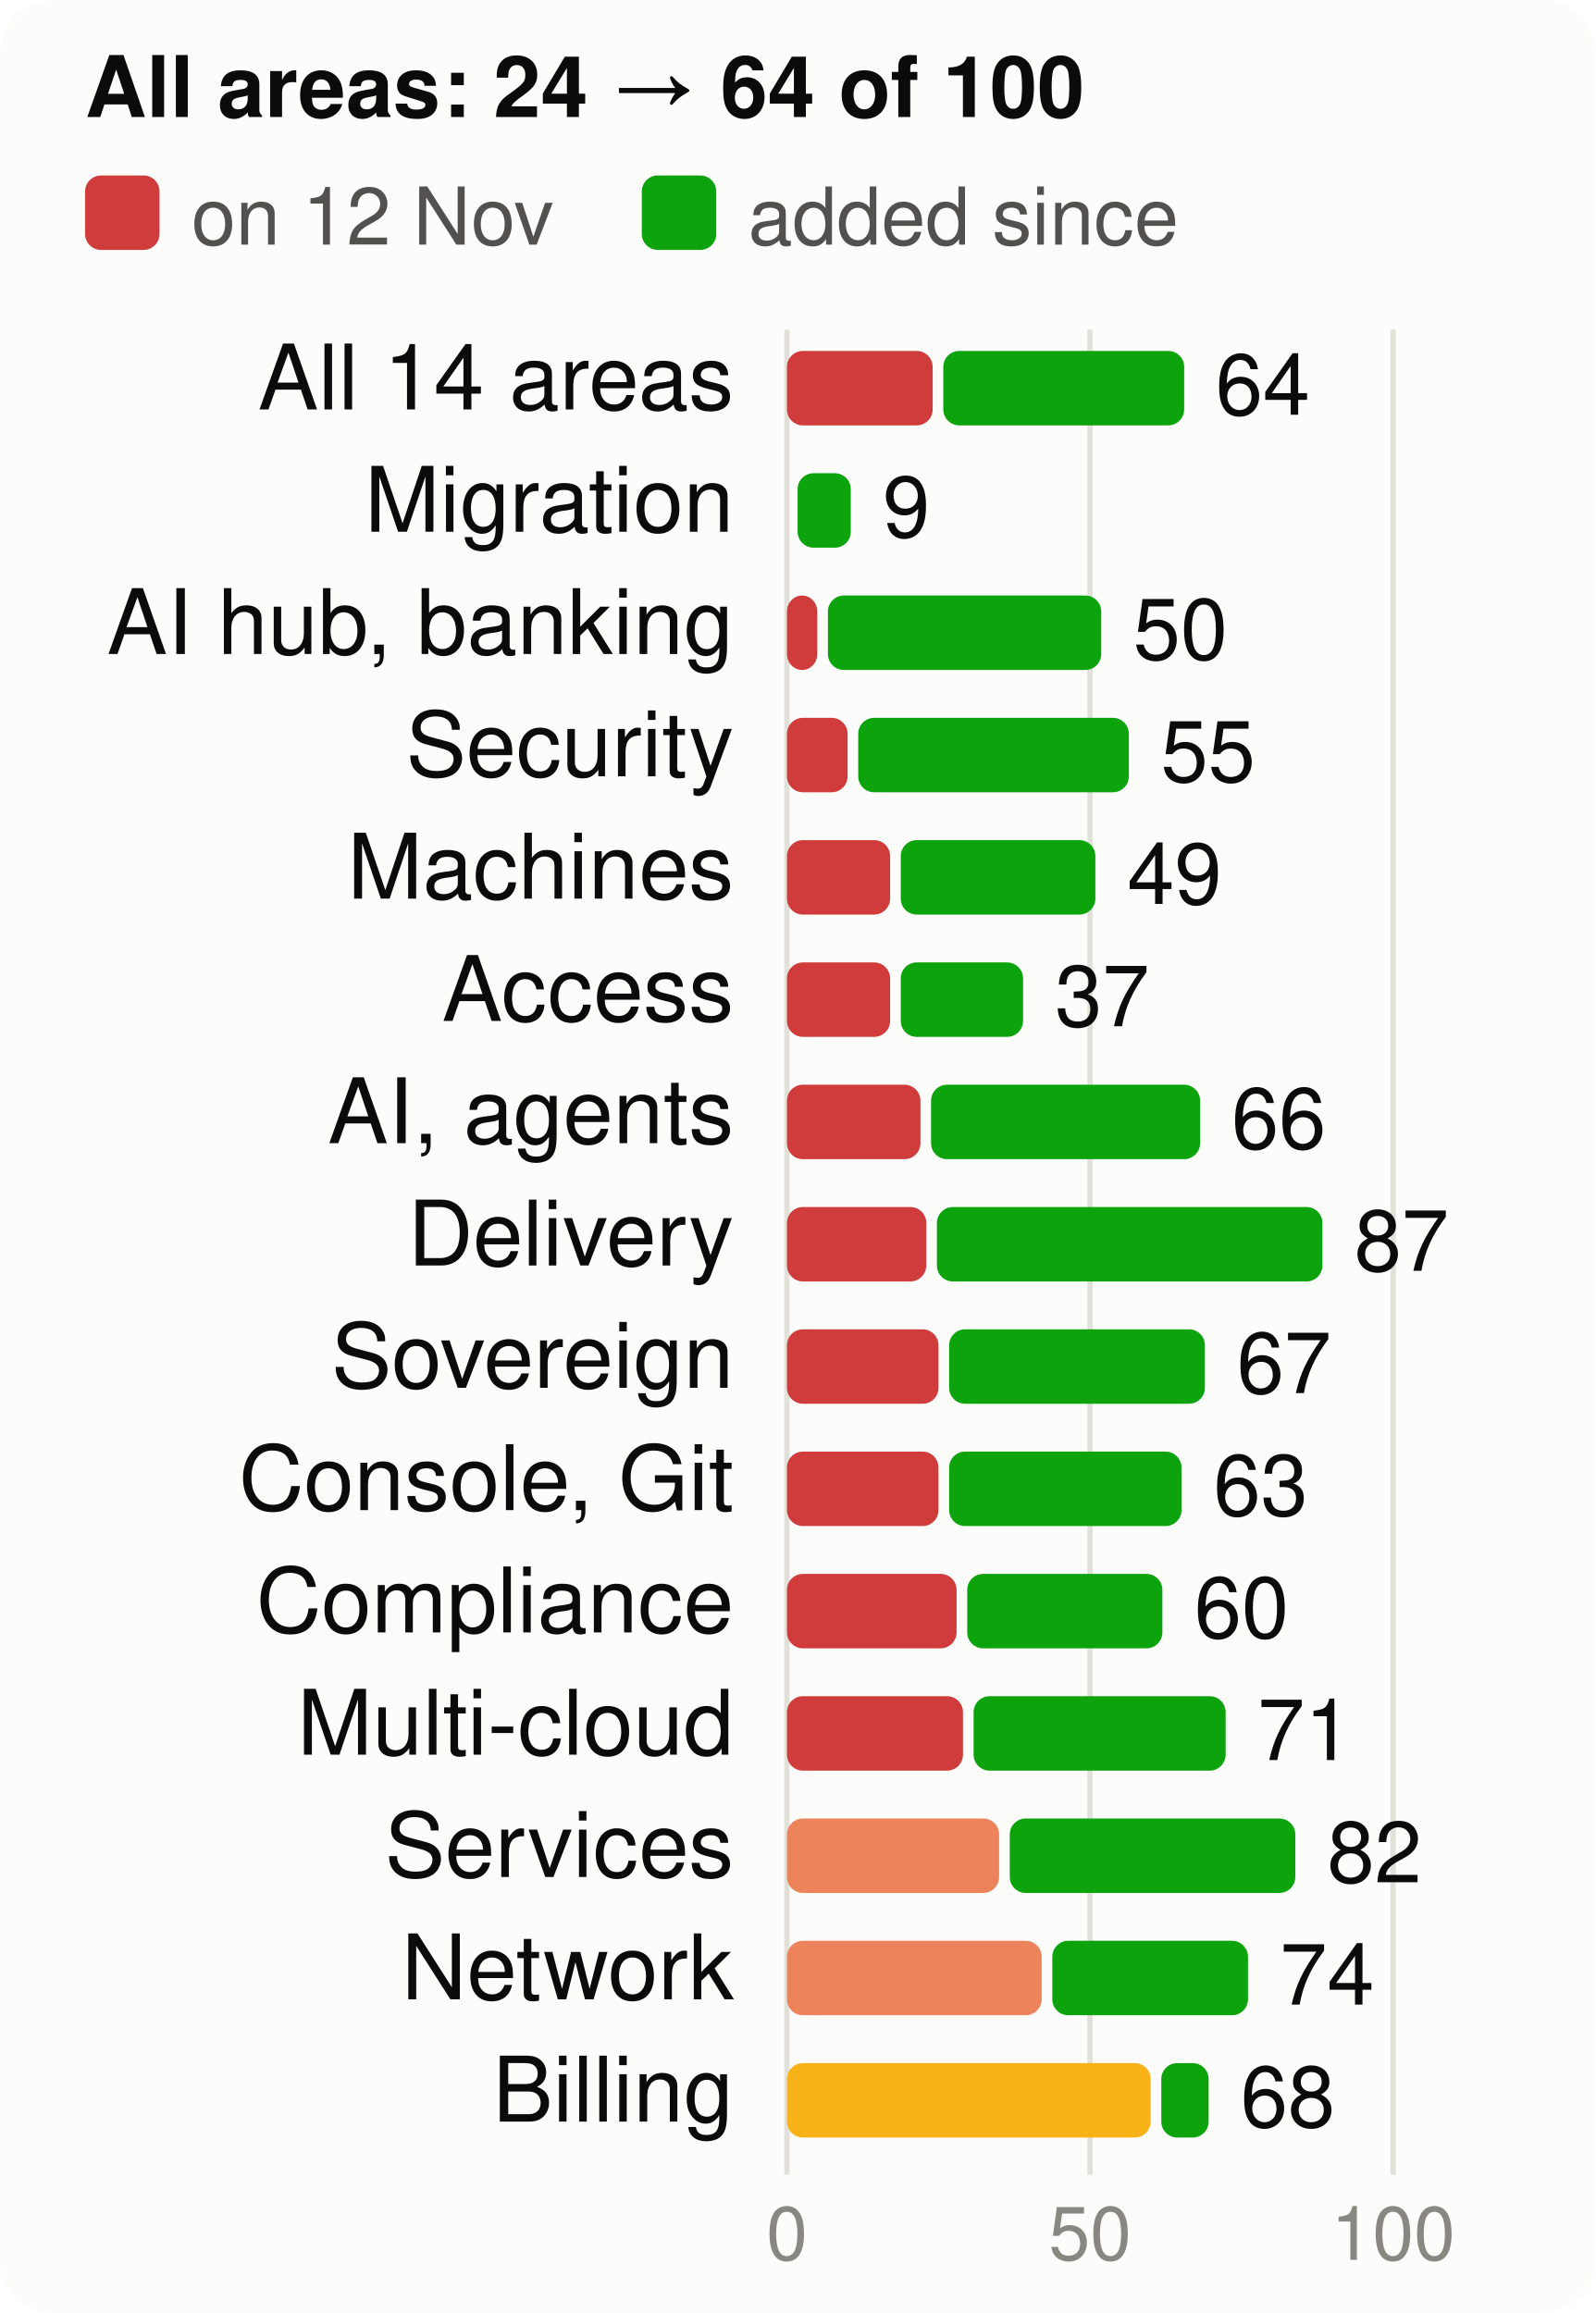
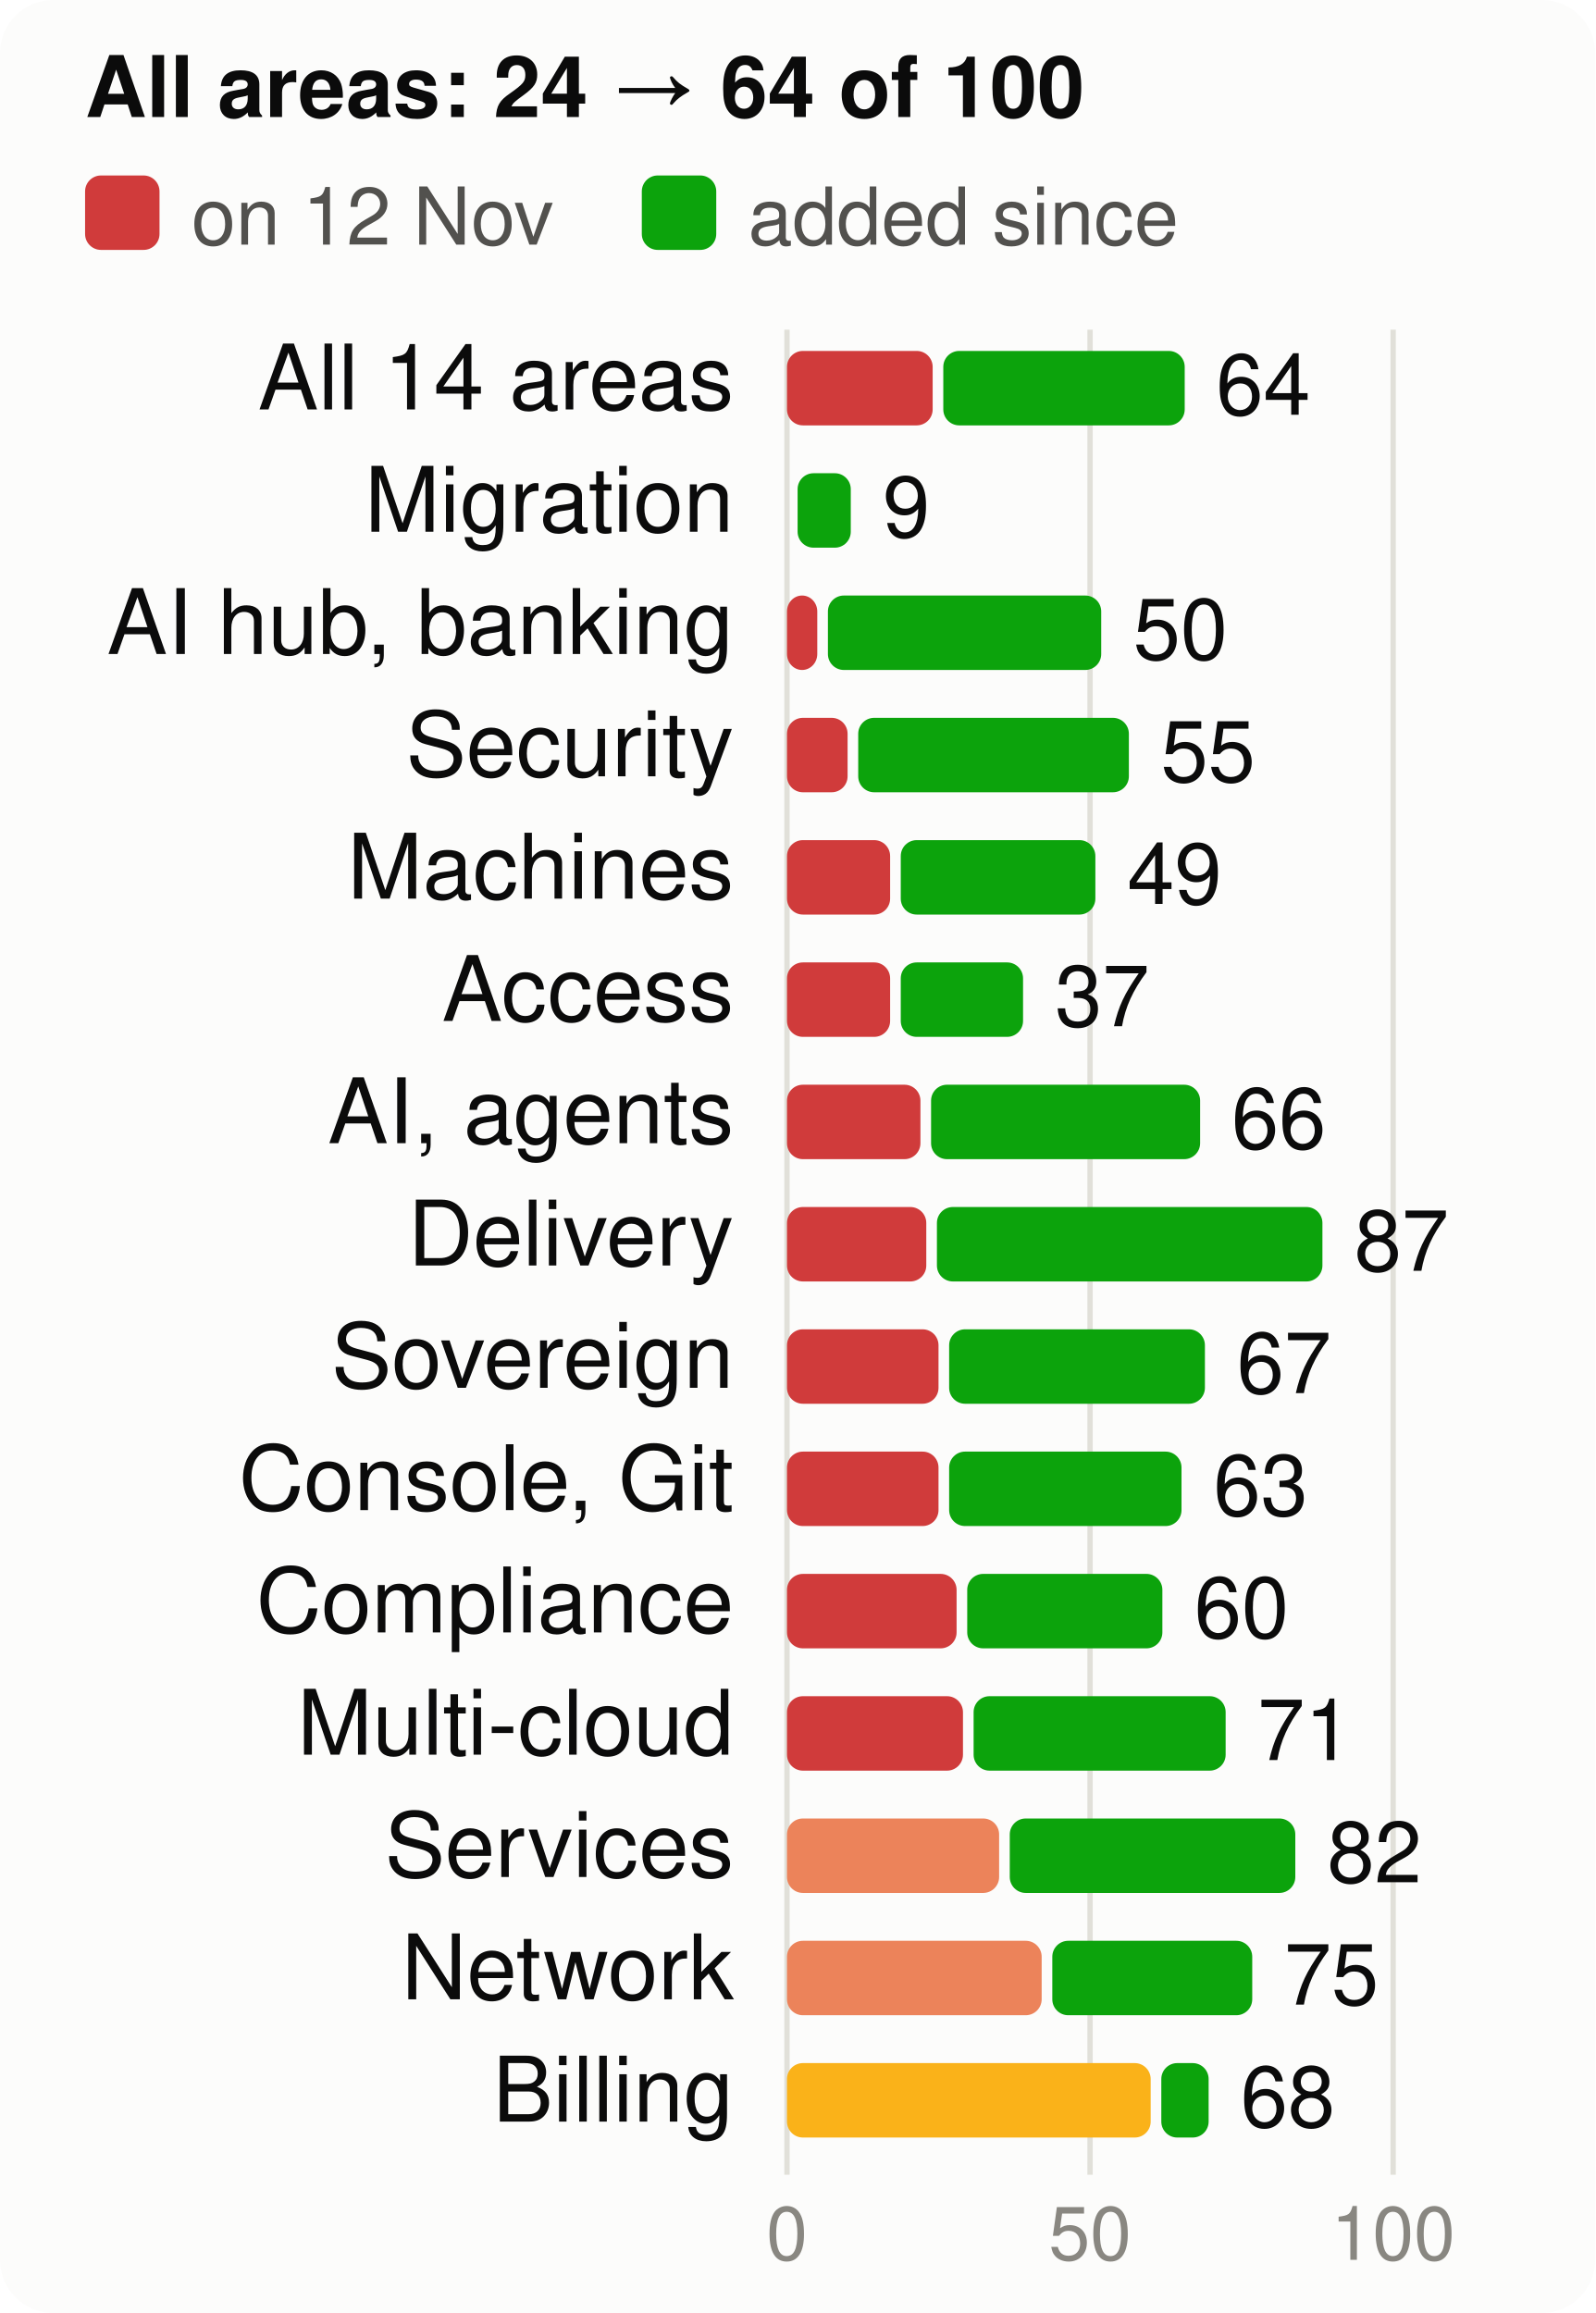
<svg xmlns="http://www.w3.org/2000/svg" viewBox="0 0 300 435" width="300" height="435" font-family="system-ui,-apple-system,Segoe UI,Helvetica,Arial,sans-serif" font-size="18" role="img" aria-label="Score per product area, at the start and now, of 100">
  <style>.h{paint-order:stroke;stroke:#fcfcfb;stroke-width:3px;stroke-linejoin:round}.rg{stroke:#fcfcfb}@media (prefers-color-scheme: dark){.bg{fill:#1a1a19}.t1{fill:#f0efec}.t2{fill:#c3c2b7}.gr{stroke:#2c2c2a}.ax{stroke:#383835}.ld{stroke:#383835}.br{stroke:#c3c2b7}.m{stroke:#3987e5}.dp{stroke:#d95926}.v{stroke:#199e70}.i2{stroke:#c3c2b7}.i1{stroke:#f0efec}.f1{fill:#3987e5}.f2{fill:#d95926}.f3{fill:#199e70}.f4{fill:#c98500}.ev{fill:#c3c2b7}.inv{fill:#1a1a19}.done{fill:#cde2fb}.todo{fill:#52514e}.tile{fill:#262624}.h,.rg{stroke:#1a1a19}}</style>
  <rect width="300" height="435" rx="10" class="bg" fill="#fcfcfb" />
  <text x="16" y="22" class="t1" fill="#0b0b0b" font-size="16" font-weight="700">All areas: 24 → 64 of 100</text>
  <rect x="16" y="33" width="14" height="14" rx="3" class="crit" fill="#d03b3b" />
  <text x="36" y="46" class="t2" fill="#52514e" font-size="15">on 12 Nov</text>
  <rect x="120.7" y="33" width="14" height="14" rx="3" class="gain" fill="#0ca30c" />
  <text x="140.7" y="46" class="t2" fill="#52514e" font-size="15">added since</text>
  <line x1="148.0" x2="148.0" y1="62" y2="409" class="gr" stroke="#e1e0d9" />
  <text x="148.0" y="425" text-anchor="middle" class="t3" fill="#898781" font-size="14">0</text>
  <line x1="205.0" x2="205.0" y1="62" y2="409" class="gr" stroke="#e1e0d9" />
  <text x="205.0" y="425" text-anchor="middle" class="t3" fill="#898781" font-size="14">50</text>
  <line x1="262.0" x2="262.0" y1="62" y2="409" class="gr" stroke="#e1e0d9" />
  <text x="262.0" y="425" text-anchor="middle" class="t3" fill="#898781" font-size="14">100</text>
  <text x="138" y="77" text-anchor="end" class="t1" fill="#0b0b0b" font-size="17">All 14 areas</text>
  <rect x="148" y="66" width="27.4" height="14" rx="3" class="crit" fill="#d03b3b" />
-   <rect x="177.4" y="66" width="45.3" height="14" rx="3" class="gain" fill="#0ca30c" />
-   <text x="228.6" y="78" class="t1" fill="#0b0b0b" font-size="16">64</text>
+   <rect x="177.4" y="66" width="45.4" height="14" rx="3" class="gain" fill="#0ca30c" />
+   <text x="228.7" y="78" class="t1" fill="#0b0b0b" font-size="16">64</text>
  <text x="138" y="100" text-anchor="end" class="t1" fill="#0b0b0b" font-size="17">Migration</text>
  <rect x="150.0" y="89" width="10.0" height="14" rx="3" class="gain" fill="#0ca30c" />
  <text x="166.0" y="101" class="t1" fill="#0b0b0b" font-size="16">9</text>
  <text x="138" y="123" text-anchor="end" class="t1" fill="#0b0b0b" font-size="17">AI hub, banking</text>
  <rect x="148" y="112" width="5.7" height="14" rx="3" class="crit" fill="#d03b3b" />
  <rect x="155.7" y="112" width="51.4" height="14" rx="3" class="gain" fill="#0ca30c" />
  <text x="213.1" y="124" class="t1" fill="#0b0b0b" font-size="16">50</text>
  <text x="138" y="146" text-anchor="end" class="t1" fill="#0b0b0b" font-size="17">Security</text>
  <rect x="148" y="135" width="11.4" height="14" rx="3" class="crit" fill="#d03b3b" />
  <rect x="161.4" y="135" width="50.9" height="14" rx="3" class="gain" fill="#0ca30c" />
  <text x="218.3" y="147" class="t1" fill="#0b0b0b" font-size="16">55</text>
  <text x="138" y="169" text-anchor="end" class="t1" fill="#0b0b0b" font-size="17">Machines</text>
  <rect x="148" y="158" width="19.4" height="14" rx="3" class="crit" fill="#d03b3b" />
  <rect x="169.4" y="158" width="36.6" height="14" rx="3" class="gain" fill="#0ca30c" />
  <text x="212.0" y="170" class="t1" fill="#0b0b0b" font-size="16">49</text>
  <text x="138" y="192" text-anchor="end" class="t1" fill="#0b0b0b" font-size="17">Access</text>
  <rect x="148" y="181" width="19.4" height="14" rx="3" class="crit" fill="#d03b3b" />
  <rect x="169.4" y="181" width="23.0" height="14" rx="3" class="gain" fill="#0ca30c" />
  <text x="198.4" y="193" class="t1" fill="#0b0b0b" font-size="16">37</text>
  <text x="138" y="215" text-anchor="end" class="t1" fill="#0b0b0b" font-size="17">AI, agents</text>
  <rect x="148" y="204" width="25.1" height="14" rx="3" class="crit" fill="#d03b3b" />
  <rect x="175.1" y="204" width="50.6" height="14" rx="3" class="gain" fill="#0ca30c" />
  <text x="231.6" y="216" class="t1" fill="#0b0b0b" font-size="16">66</text>
  <text x="138" y="238" text-anchor="end" class="t1" fill="#0b0b0b" font-size="17">Delivery</text>
  <rect x="148" y="227" width="26.2" height="14" rx="3" class="crit" fill="#d03b3b" />
  <rect x="176.2" y="227" width="72.5" height="14" rx="3" class="gain" fill="#0ca30c" />
  <text x="254.7" y="239" class="t1" fill="#0b0b0b" font-size="16">87</text>
  <text x="138" y="261" text-anchor="end" class="t1" fill="#0b0b0b" font-size="17">Sovereign</text>
  <rect x="148" y="250" width="28.5" height="14" rx="3" class="crit" fill="#d03b3b" />
  <rect x="178.5" y="250" width="48.1" height="14" rx="3" class="gain" fill="#0ca30c" />
  <text x="232.6" y="262" class="t1" fill="#0b0b0b" font-size="16">67</text>
  <text x="138" y="284" text-anchor="end" class="t1" fill="#0b0b0b" font-size="17">Console, Git</text>
  <rect x="148" y="273" width="28.5" height="14" rx="3" class="crit" fill="#d03b3b" />
  <rect x="178.5" y="273" width="43.7" height="14" rx="3" class="gain" fill="#0ca30c" />
  <text x="228.2" y="285" class="t1" fill="#0b0b0b" font-size="16">63</text>
  <text x="138" y="307" text-anchor="end" class="t1" fill="#0b0b0b" font-size="17">Compliance</text>
  <rect x="148" y="296" width="31.9" height="14" rx="3" class="crit" fill="#d03b3b" />
  <rect x="181.9" y="296" width="36.7" height="14" rx="3" class="gain" fill="#0ca30c" />
  <text x="224.6" y="308" class="t1" fill="#0b0b0b" font-size="16">60</text>
  <text x="138" y="330" text-anchor="end" class="t1" fill="#0b0b0b" font-size="17">Multi-cloud</text>
  <rect x="148" y="319" width="33.1" height="14" rx="3" class="crit" fill="#d03b3b" />
  <rect x="183.1" y="319" width="47.4" height="14" rx="3" class="gain" fill="#0ca30c" />
  <text x="236.5" y="331" class="t1" fill="#0b0b0b" font-size="16">71</text>
  <text x="138" y="353" text-anchor="end" class="t1" fill="#0b0b0b" font-size="17">Services</text>
  <rect x="148" y="342" width="39.9" height="14" rx="3" class="ser" fill="#ec835a" />
  <rect x="189.9" y="342" width="53.7" height="14" rx="3" class="gain" fill="#0ca30c" />
  <text x="249.6" y="354" class="t1" fill="#0b0b0b" font-size="16">82</text>
  <text x="138" y="376" text-anchor="end" class="t1" fill="#0b0b0b" font-size="17">Network</text>
  <rect x="148" y="365" width="47.9" height="14" rx="3" class="ser" fill="#ec835a" />
-   <rect x="197.9" y="365" width="36.8" height="14" rx="3" class="gain" fill="#0ca30c" />
-   <text x="240.7" y="377" class="t1" fill="#0b0b0b" font-size="16">74</text>
+   <rect x="197.9" y="365" width="37.6" height="14" rx="3" class="gain" fill="#0ca30c" />
+   <text x="241.5" y="377" class="t1" fill="#0b0b0b" font-size="16">75</text>
  <text x="138" y="399" text-anchor="end" class="t1" fill="#0b0b0b" font-size="17">Billing</text>
  <rect x="148" y="388" width="68.4" height="14" rx="3" class="warn" fill="#fab219" />
  <rect x="218.4" y="388" width="8.9" height="14" rx="3" class="gain" fill="#0ca30c" />
  <text x="233.3" y="400" class="t1" fill="#0b0b0b" font-size="16">68</text>
</svg>
